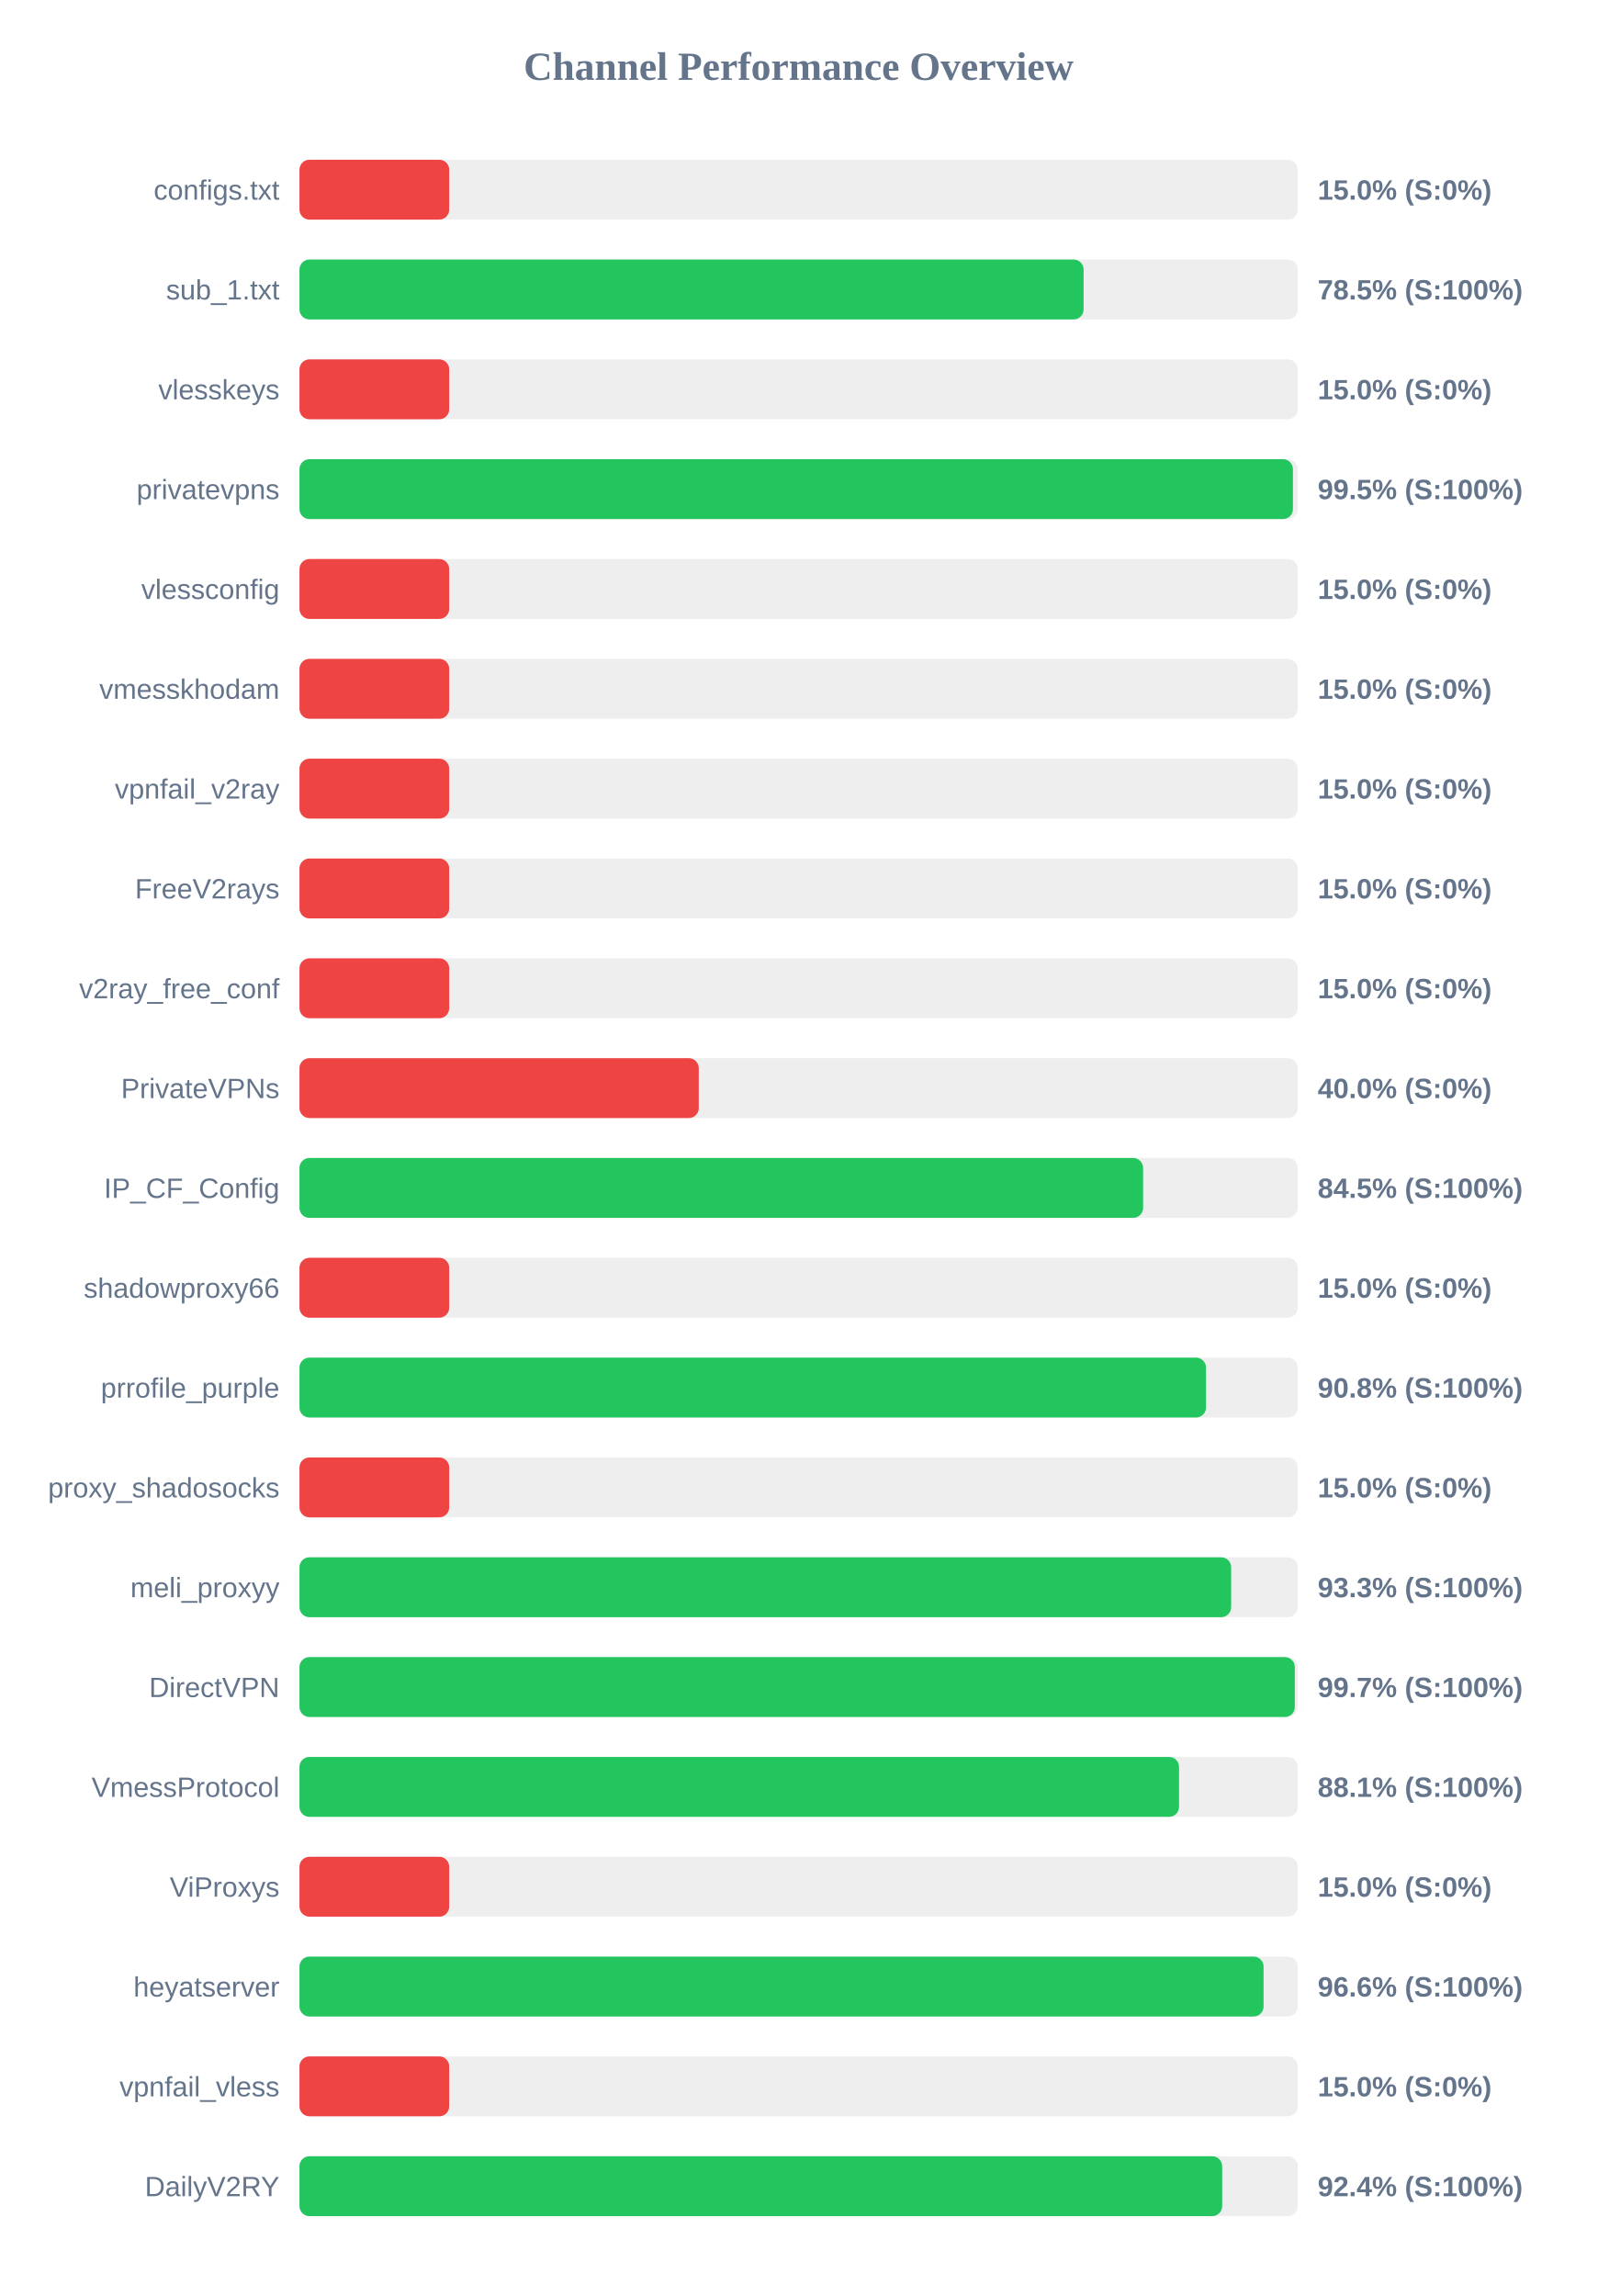
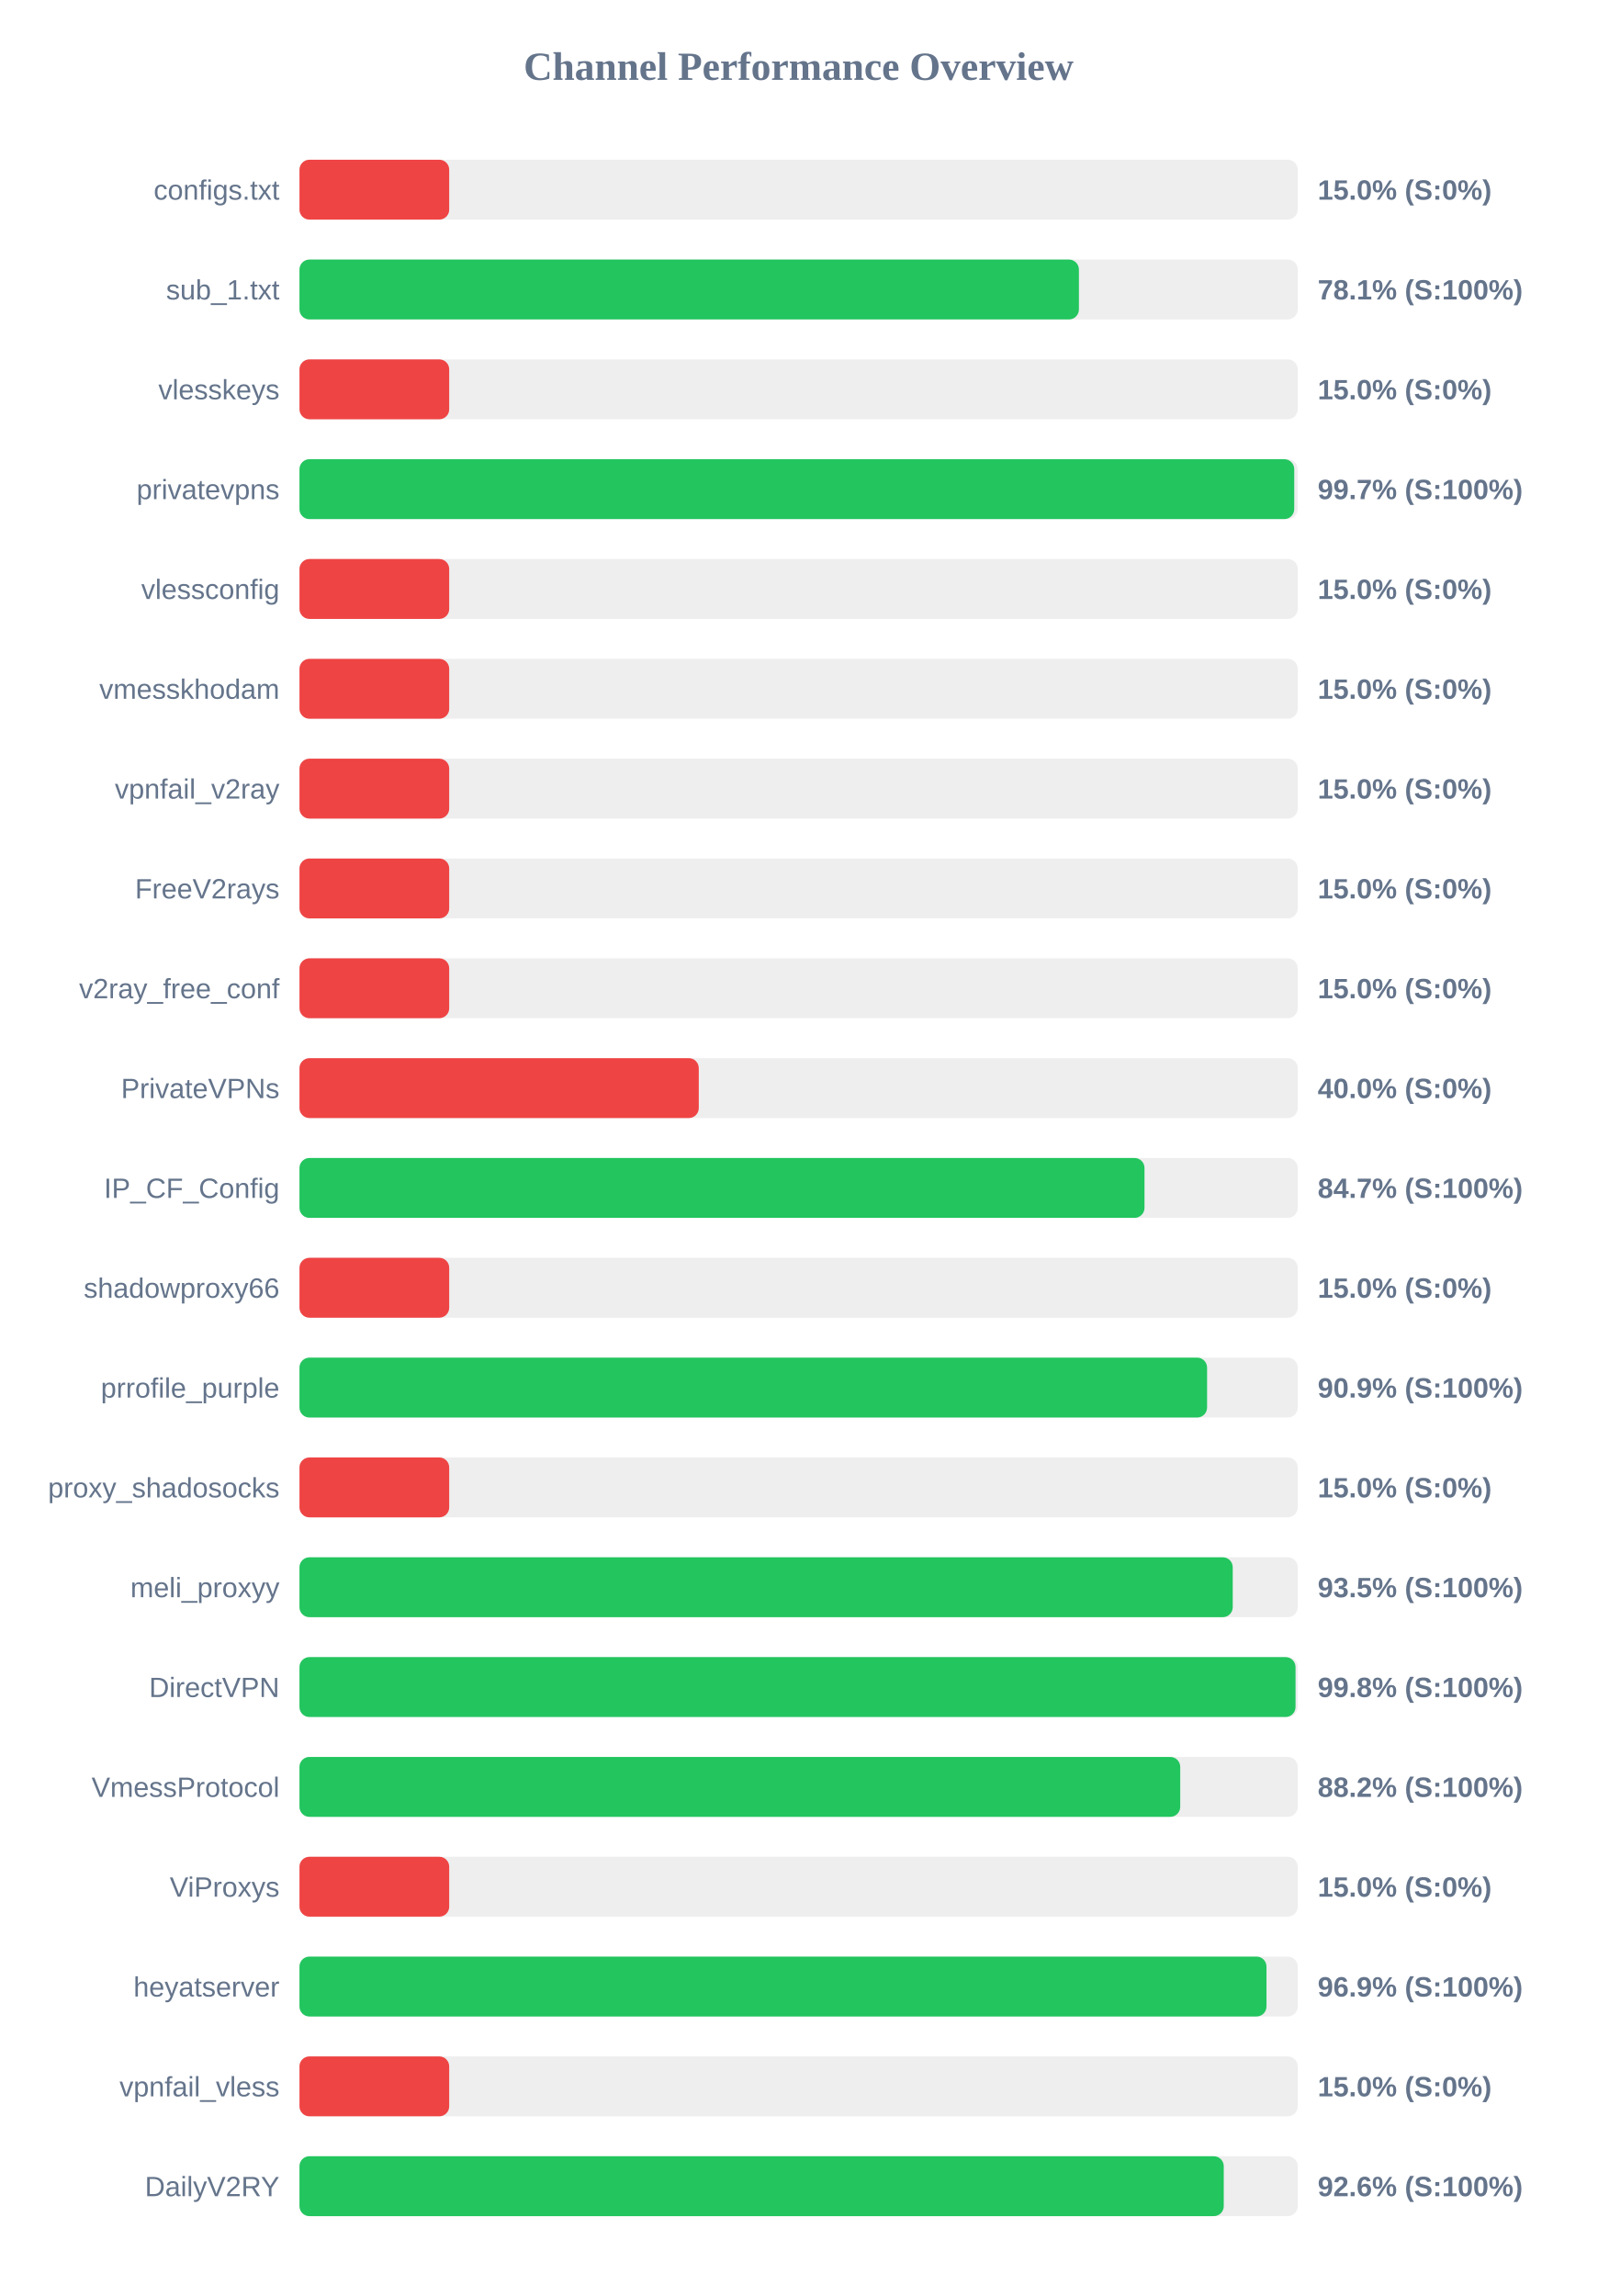
<svg xmlns="http://www.w3.org/2000/svg" width="800" height="1150" version="1.1">
  <style>
        .row { font: 14px Arial; fill: #64748b; }
        .score { font: bold 14px Arial; fill: #64748b; }
    </style>
  <text x="400" y="40" text-anchor="middle" font-size="20px" font-weight="bold" fill="#64748b">Channel Performance Overview</text>
  <rect x="150" y="80" width="500" height="30" fill="#eee" rx="5" />
  <rect x="150" y="80" width="75.0" height="30" fill="#ef4444" rx="5" />
  <text x="140" y="100" text-anchor="end" class="row">configs.txt</text>
  <text x="660" y="100" text-anchor="start" class="score">15.0% (S:0%)</text>
  <rect x="150" y="130" width="500" height="30" fill="#eee" rx="5" />
-   <rect x="150" y="130" width="392.75" height="30" fill="#22c55e" rx="5" />
+   <rect x="150" y="130" width="390.4" height="30" fill="#22c55e" rx="5" />
  <text x="140" y="150" text-anchor="end" class="row">sub_1.txt</text>
-   <text x="660" y="150" text-anchor="start" class="score">78.5% (S:100%)</text>
+   <text x="660" y="150" text-anchor="start" class="score">78.1% (S:100%)</text>
  <rect x="150" y="180" width="500" height="30" fill="#eee" rx="5" />
  <rect x="150" y="180" width="75.0" height="30" fill="#ef4444" rx="5" />
  <text x="140" y="200" text-anchor="end" class="row">vlesskeys</text>
  <text x="660" y="200" text-anchor="start" class="score">15.0% (S:0%)</text>
  <rect x="150" y="230" width="500" height="30" fill="#eee" rx="5" />
-   <rect x="150" y="230" width="497.6" height="30" fill="#22c55e" rx="5" />
+   <rect x="150" y="230" width="498.25" height="30" fill="#22c55e" rx="5" />
  <text x="140" y="250" text-anchor="end" class="row">privatevpns</text>
-   <text x="660" y="250" text-anchor="start" class="score">99.5% (S:100%)</text>
+   <text x="660" y="250" text-anchor="start" class="score">99.7% (S:100%)</text>
  <rect x="150" y="280" width="500" height="30" fill="#eee" rx="5" />
  <rect x="150" y="280" width="75.0" height="30" fill="#ef4444" rx="5" />
  <text x="140" y="300" text-anchor="end" class="row">vlessconfig</text>
  <text x="660" y="300" text-anchor="start" class="score">15.0% (S:0%)</text>
  <rect x="150" y="330" width="500" height="30" fill="#eee" rx="5" />
  <rect x="150" y="330" width="75.0" height="30" fill="#ef4444" rx="5" />
  <text x="140" y="350" text-anchor="end" class="row">vmesskhodam</text>
  <text x="660" y="350" text-anchor="start" class="score">15.0% (S:0%)</text>
  <rect x="150" y="380" width="500" height="30" fill="#eee" rx="5" />
  <rect x="150" y="380" width="75.0" height="30" fill="#ef4444" rx="5" />
  <text x="140" y="400" text-anchor="end" class="row">vpnfail_v2ray</text>
  <text x="660" y="400" text-anchor="start" class="score">15.0% (S:0%)</text>
  <rect x="150" y="430" width="500" height="30" fill="#eee" rx="5" />
  <rect x="150" y="430" width="75.0" height="30" fill="#ef4444" rx="5" />
  <text x="140" y="450" text-anchor="end" class="row">FreeV2rays</text>
  <text x="660" y="450" text-anchor="start" class="score">15.0% (S:0%)</text>
  <rect x="150" y="480" width="500" height="30" fill="#eee" rx="5" />
  <rect x="150" y="480" width="75.0" height="30" fill="#ef4444" rx="5" />
  <text x="140" y="500" text-anchor="end" class="row">v2ray_free_conf</text>
  <text x="660" y="500" text-anchor="start" class="score">15.0% (S:0%)</text>
  <rect x="150" y="530" width="500" height="30" fill="#eee" rx="5" />
  <rect x="150" y="530" width="200.0" height="30" fill="#ef4444" rx="5" />
  <text x="140" y="550" text-anchor="end" class="row">PrivateVPNs</text>
  <text x="660" y="550" text-anchor="start" class="score">40.0% (S:0%)</text>
  <rect x="150" y="580" width="500" height="30" fill="#eee" rx="5" />
-   <rect x="150" y="580" width="422.55" height="30" fill="#22c55e" rx="5" />
+   <rect x="150" y="580" width="423.25" height="30" fill="#22c55e" rx="5" />
  <text x="140" y="600" text-anchor="end" class="row">IP_CF_Config</text>
-   <text x="660" y="600" text-anchor="start" class="score">84.5% (S:100%)</text>
+   <text x="660" y="600" text-anchor="start" class="score">84.7% (S:100%)</text>
  <rect x="150" y="630" width="500" height="30" fill="#eee" rx="5" />
  <rect x="150" y="630" width="75.0" height="30" fill="#ef4444" rx="5" />
  <text x="140" y="650" text-anchor="end" class="row">shadowproxy66</text>
  <text x="660" y="650" text-anchor="start" class="score">15.0% (S:0%)</text>
  <rect x="150" y="680" width="500" height="30" fill="#eee" rx="5" />
-   <rect x="150" y="680" width="454.05" height="30" fill="#22c55e" rx="5" />
+   <rect x="150" y="680" width="454.6" height="30" fill="#22c55e" rx="5" />
  <text x="140" y="700" text-anchor="end" class="row">prrofile_purple</text>
-   <text x="660" y="700" text-anchor="start" class="score">90.8% (S:100%)</text>
+   <text x="660" y="700" text-anchor="start" class="score">90.9% (S:100%)</text>
  <rect x="150" y="730" width="500" height="30" fill="#eee" rx="5" />
  <rect x="150" y="730" width="75.0" height="30" fill="#ef4444" rx="5" />
  <text x="140" y="750" text-anchor="end" class="row">proxy_shadosocks</text>
  <text x="660" y="750" text-anchor="start" class="score">15.0% (S:0%)</text>
  <rect x="150" y="780" width="500" height="30" fill="#eee" rx="5" />
-   <rect x="150" y="780" width="466.65" height="30" fill="#22c55e" rx="5" />
+   <rect x="150" y="780" width="467.45" height="30" fill="#22c55e" rx="5" />
  <text x="140" y="800" text-anchor="end" class="row">meli_proxyy</text>
-   <text x="660" y="800" text-anchor="start" class="score">93.3% (S:100%)</text>
+   <text x="660" y="800" text-anchor="start" class="score">93.5% (S:100%)</text>
  <rect x="150" y="830" width="500" height="30" fill="#eee" rx="5" />
-   <rect x="150" y="830" width="498.55" height="30" fill="#22c55e" rx="5" />
+   <rect x="150" y="830" width="498.9" height="30" fill="#22c55e" rx="5" />
  <text x="140" y="850" text-anchor="end" class="row">DirectVPN</text>
-   <text x="660" y="850" text-anchor="start" class="score">99.7% (S:100%)</text>
+   <text x="660" y="850" text-anchor="start" class="score">99.8% (S:100%)</text>
  <rect x="150" y="880" width="500" height="30" fill="#eee" rx="5" />
-   <rect x="150" y="880" width="440.55" height="30" fill="#22c55e" rx="5" />
+   <rect x="150" y="880" width="441.15" height="30" fill="#22c55e" rx="5" />
  <text x="140" y="900" text-anchor="end" class="row">VmessProtocol</text>
-   <text x="660" y="900" text-anchor="start" class="score">88.1% (S:100%)</text>
+   <text x="660" y="900" text-anchor="start" class="score">88.2% (S:100%)</text>
  <rect x="150" y="930" width="500" height="30" fill="#eee" rx="5" />
  <rect x="150" y="930" width="75.0" height="30" fill="#ef4444" rx="5" />
  <text x="140" y="950" text-anchor="end" class="row">ViProxys</text>
  <text x="660" y="950" text-anchor="start" class="score">15.0% (S:0%)</text>
  <rect x="150" y="980" width="500" height="30" fill="#eee" rx="5" />
-   <rect x="150" y="980" width="482.9" height="30" fill="#22c55e" rx="5" />
+   <rect x="150" y="980" width="484.35" height="30" fill="#22c55e" rx="5" />
  <text x="140" y="1000" text-anchor="end" class="row">heyatserver</text>
-   <text x="660" y="1000" text-anchor="start" class="score">96.6% (S:100%)</text>
+   <text x="660" y="1000" text-anchor="start" class="score">96.9% (S:100%)</text>
  <rect x="150" y="1030" width="500" height="30" fill="#eee" rx="5" />
  <rect x="150" y="1030" width="75.0" height="30" fill="#ef4444" rx="5" />
  <text x="140" y="1050" text-anchor="end" class="row">vpnfail_vless</text>
  <text x="660" y="1050" text-anchor="start" class="score">15.0% (S:0%)</text>
  <rect x="150" y="1080" width="500" height="30" fill="#eee" rx="5" />
-   <rect x="150" y="1080" width="462.15" height="30" fill="#22c55e" rx="5" />
+   <rect x="150" y="1080" width="462.95" height="30" fill="#22c55e" rx="5" />
  <text x="140" y="1100" text-anchor="end" class="row">DailyV2RY</text>
-   <text x="660" y="1100" text-anchor="start" class="score">92.4% (S:100%)</text>
+   <text x="660" y="1100" text-anchor="start" class="score">92.6% (S:100%)</text>
</svg>
